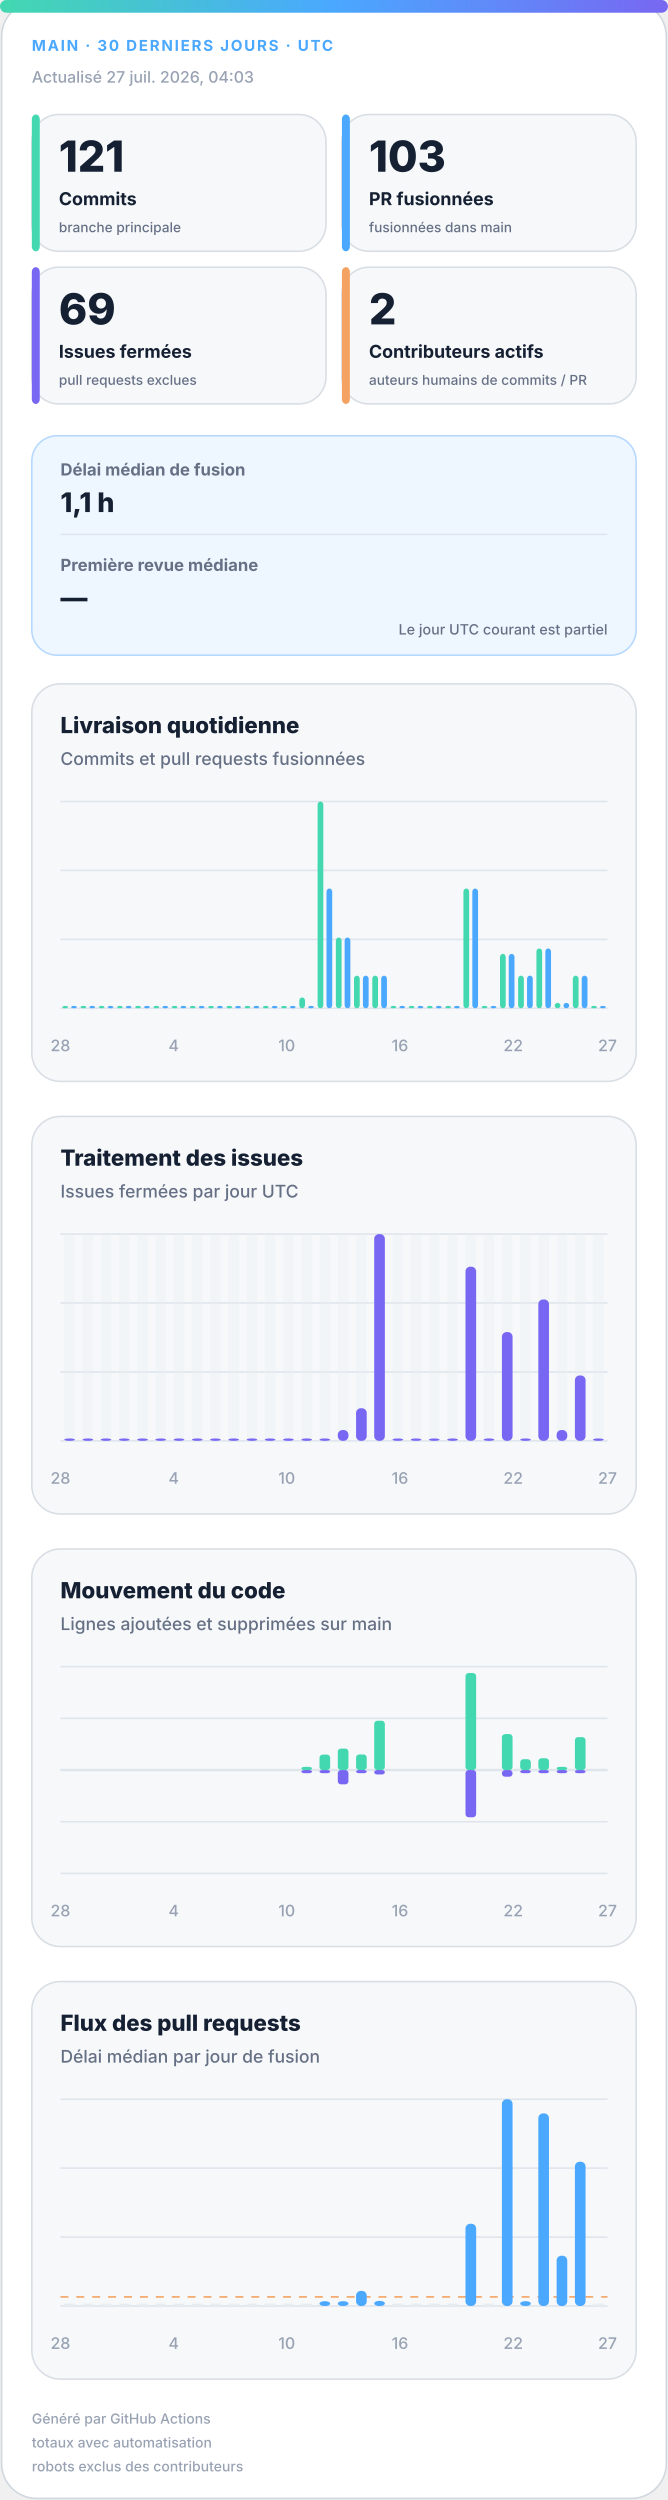
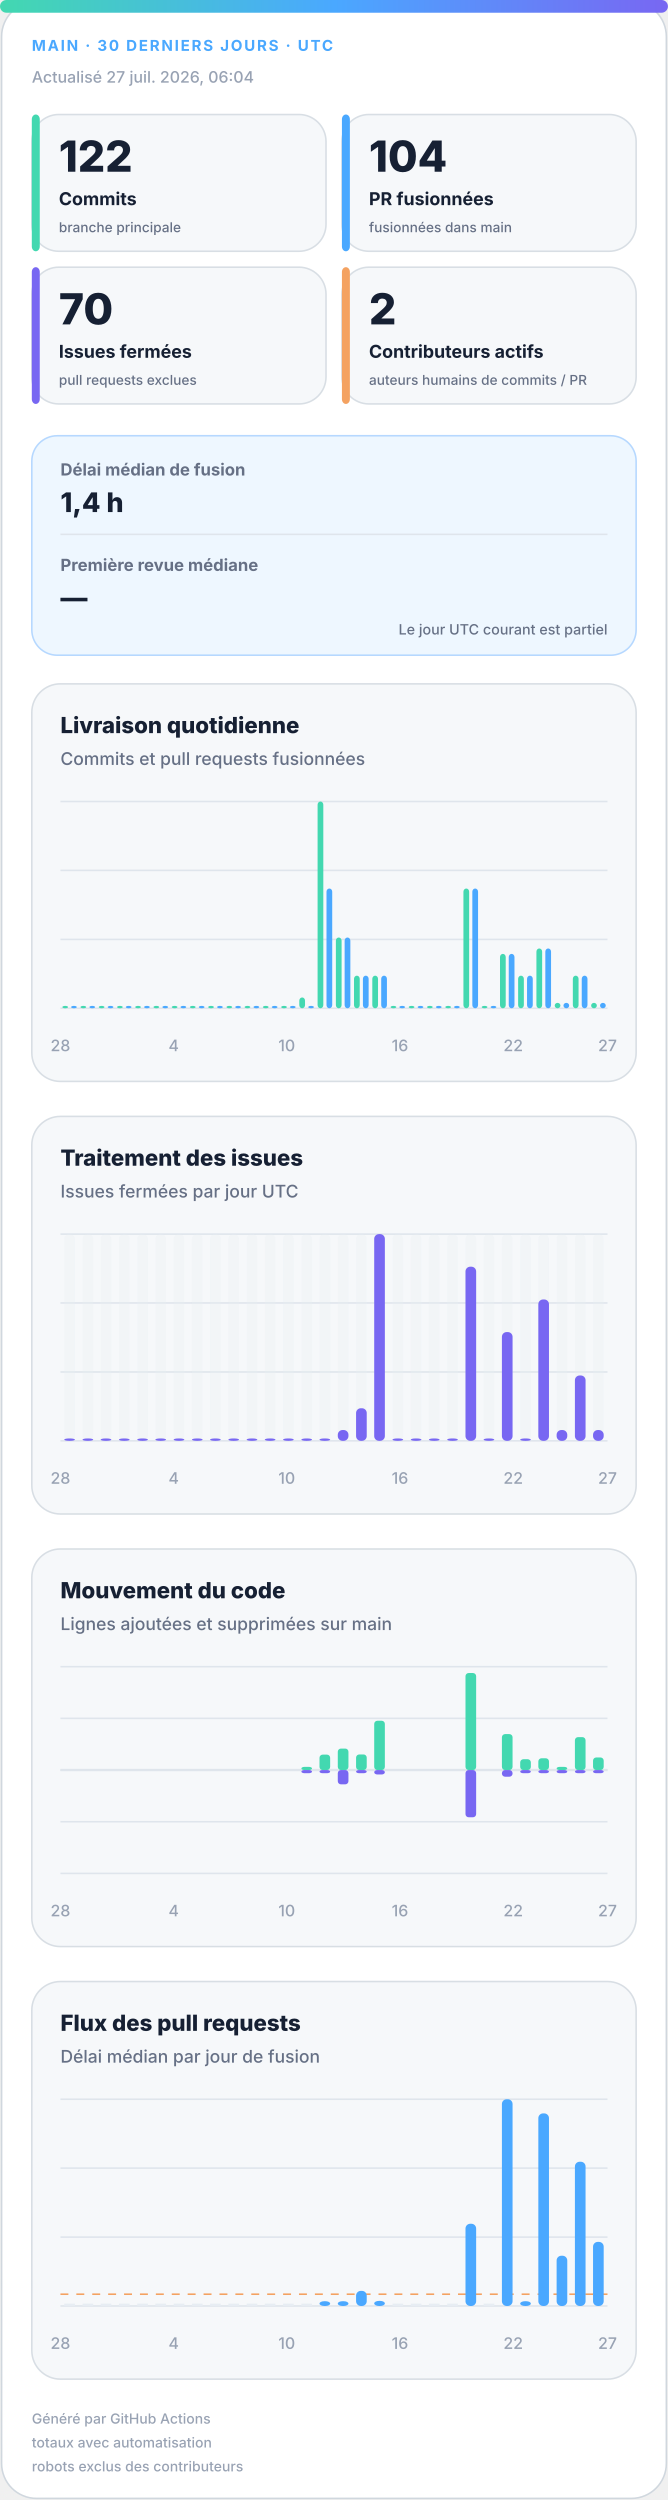
<svg xmlns="http://www.w3.org/2000/svg" width="420" height="1572" viewBox="0 0 420 1572" role="img" aria-labelledby="title desc">
  <defs>
    <linearGradient id="accent" x1="0" y1="0" x2="1" y2="0">
      <stop offset="0%" stop-color="#43d8b0" />
      <stop offset="50%" stop-color="#4aa8ff" />
      <stop offset="100%" stop-color="#7867f2" />
    </linearGradient>
    <linearGradient id="soft" x1="0" y1="0" x2="1" y2="1">
      <stop offset="0%" stop-color="#43d8b0" stop-opacity=".18" />
      <stop offset="100%" stop-color="#7867f2" stop-opacity=".12" />
    </linearGradient>
  </defs>
  <style>
.bg{fill:#fff;stroke:#d0d7de}.surface{fill:#f6f8fa;stroke:#d8dee4}.strong{fill:#eef7ff;stroke:#b6d8ff}.ink{fill:#162033}.muted{fill:#667085}.faint{fill:#98a2b3}.grid{stroke:#dfe5ec}.track{fill:#e7edf3}
.meta{font:750 11px -apple-system,BlinkMacSystemFont,"Segoe UI",sans-serif;letter-spacing:1.1px}.value{font:820 31px -apple-system,BlinkMacSystemFont,"Segoe UI",sans-serif}.label{font:720 13px -apple-system,BlinkMacSystemFont,"Segoe UI",sans-serif}.scope{font:520 10px -apple-system,BlinkMacSystemFont,"Segoe UI",sans-serif}.chart-title{font:760 14px -apple-system,BlinkMacSystemFont,"Segoe UI",sans-serif}.chart-subtitle{font:520 11px -apple-system,BlinkMacSystemFont,"Segoe UI",sans-serif}.small{font:540 10px -apple-system,BlinkMacSystemFont,"Segoe UI",sans-serif}.flow-value{font:780 17px -apple-system,BlinkMacSystemFont,"Segoe UI",sans-serif}
@media(prefers-color-scheme:dark){.bg{fill:#0d1117;stroke:#30363d}.surface{fill:#161b22;stroke:#30363d}.strong{fill:#10263a;stroke:#244d70}.ink{fill:#f0f6fc}.muted{fill:#a7b0bc}.faint{fill:#7d8590}.grid{stroke:#30363d}.track{fill:#27313d}}
</style>
  <rect class="bg" x="1" y="1" width="418" height="1570" rx="22" />
  <rect x="0" y="0" width="420" height="8" rx="4" fill="url(#accent)" />
  <text class="meta" x="20" y="32" fill="#4aa8ff" style="font-size:9.5px">MAIN · 30 DERNIERS JOURS · UTC</text>
-   <text class="small faint" x="20" y="52">Actualisé 27 juil. 2026, 04:03</text>
+   <text class="small faint" x="20" y="52">Actualisé 27 juil. 2026, 06:04</text>
  <g>
    <rect class="surface" x="20" y="72" width="185" height="86" rx="17" />
    <rect x="20" y="72" width="5" height="86" rx="3" fill="#43d8b0" />
-     <text class="value ink" x="37" y="108" style="font-size:27px">121</text>
+     <text class="value ink" x="37" y="108" style="font-size:27px">122</text>
    <text class="label ink" x="37" y="129" style="font-size:11.2px">Commits</text>
    <text class="scope muted" x="37" y="146" style="font-size:8.6px">branche principale</text>
  </g>
  <g>
    <rect class="surface" x="215" y="72" width="185" height="86" rx="17" />
    <rect x="215" y="72" width="5" height="86" rx="3" fill="#4aa8ff" />
-     <text class="value ink" x="232" y="108" style="font-size:27px">103</text>
+     <text class="value ink" x="232" y="108" style="font-size:27px">104</text>
    <text class="label ink" x="232" y="129" style="font-size:11.2px">PR fusionnées</text>
    <text class="scope muted" x="232" y="146" style="font-size:8.6px">fusionnées dans main</text>
  </g>
  <g>
    <rect class="surface" x="20" y="168" width="185" height="86" rx="17" />
    <rect x="20" y="168" width="5" height="86" rx="3" fill="#7867f2" />
-     <text class="value ink" x="37" y="204" style="font-size:27px">69</text>
+     <text class="value ink" x="37" y="204" style="font-size:27px">70</text>
    <text class="label ink" x="37" y="225" style="font-size:11.2px">Issues fermées</text>
    <text class="scope muted" x="37" y="242" style="font-size:8.6px">pull requests exclues</text>
  </g>
  <g>
    <rect class="surface" x="215" y="168" width="185" height="86" rx="17" />
    <rect x="215" y="168" width="5" height="86" rx="3" fill="#f4a261" />
    <text class="value ink" x="232" y="204" style="font-size:27px">2</text>
    <text class="label ink" x="232" y="225" style="font-size:11.2px">Contributeurs actifs</text>
    <text class="scope muted" x="232" y="242" style="font-size:8.6px">auteurs humains de commits / PR</text>
  </g>
  <g>
    <rect class="strong" x="20" y="274" width="380" height="138" rx="16" fill="url(#soft)" />
    <text class="label muted" x="38" y="299" style="font-size:10.5px">Délai médian de fusion</text>
-     <text class="flow-value ink" x="38" y="322">1,1 h</text>
+     <text class="flow-value ink" x="38" y="322">1,4 h</text>
    <line class="grid" x1="38" y1="336" x2="382" y2="336" />
    <text class="label muted" x="38" y="359" style="font-size:10.5px">Première revue médiane</text>
    <text class="flow-value ink" x="38" y="382">—</text>
    <text class="scope muted" x="382" y="399" text-anchor="end" style="font-size:9px">Le jour UTC courant est partiel</text>
  </g>
  <g>
    <rect class="surface" x="20" y="430" width="380" height="250" rx="18" />
    <text class="chart-title ink" x="38" y="461">Livraison quotidienne</text>
    <text class="chart-subtitle muted" x="38" y="481">Commits et pull requests fusionnées</text>
    <line class="grid" x1="38" y1="504.0" x2="382" y2="504.0" />
    <line class="grid" x1="38" y1="547.3" x2="382" y2="547.3" />
    <line class="grid" x1="38" y1="590.7" x2="382" y2="590.7" />
    <line class="grid" x1="38" y1="634.0" x2="382" y2="634.0" />
    <rect x="39.2" y="632.5" width="3.6" height="1.5" rx="2" fill="#43d8b0" />
    <rect x="44.7" y="632.5" width="3.6" height="1.5" rx="2" fill="#4aa8ff" />
    <rect x="50.6" y="632.5" width="3.6" height="1.5" rx="2" fill="#43d8b0" />
    <rect x="56.2" y="632.5" width="3.6" height="1.5" rx="2" fill="#4aa8ff" />
    <rect x="62.1" y="632.5" width="3.6" height="1.5" rx="2" fill="#43d8b0" />
    <rect x="67.7" y="632.5" width="3.6" height="1.5" rx="2" fill="#4aa8ff" />
    <rect x="73.6" y="632.5" width="3.6" height="1.5" rx="2" fill="#43d8b0" />
    <rect x="79.1" y="632.5" width="3.6" height="1.5" rx="2" fill="#4aa8ff" />
    <rect x="85.0" y="632.5" width="3.6" height="1.5" rx="2" fill="#43d8b0" />
    <rect x="90.6" y="632.5" width="3.6" height="1.5" rx="2" fill="#4aa8ff" />
    <rect x="96.5" y="632.5" width="3.6" height="1.5" rx="2" fill="#43d8b0" />
    <rect x="102.1" y="632.5" width="3.6" height="1.5" rx="2" fill="#4aa8ff" />
    <rect x="108.0" y="632.5" width="3.6" height="1.5" rx="2" fill="#43d8b0" />
    <rect x="113.5" y="632.5" width="3.6" height="1.5" rx="2" fill="#4aa8ff" />
    <rect x="119.4" y="632.5" width="3.6" height="1.5" rx="2" fill="#43d8b0" />
    <rect x="125.0" y="632.5" width="3.6" height="1.5" rx="2" fill="#4aa8ff" />
    <rect x="130.9" y="632.5" width="3.6" height="1.5" rx="2" fill="#43d8b0" />
    <rect x="136.5" y="632.5" width="3.6" height="1.5" rx="2" fill="#4aa8ff" />
    <rect x="142.4" y="632.5" width="3.6" height="1.5" rx="2" fill="#43d8b0" />
    <rect x="147.9" y="632.5" width="3.6" height="1.5" rx="2" fill="#4aa8ff" />
    <rect x="153.8" y="632.5" width="3.6" height="1.5" rx="2" fill="#43d8b0" />
    <rect x="159.4" y="632.5" width="3.6" height="1.5" rx="2" fill="#4aa8ff" />
    <rect x="165.3" y="632.5" width="3.6" height="1.5" rx="2" fill="#43d8b0" />
    <rect x="170.9" y="632.5" width="3.6" height="1.5" rx="2" fill="#4aa8ff" />
    <rect x="176.8" y="632.5" width="3.6" height="1.5" rx="2" fill="#43d8b0" />
    <rect x="182.3" y="632.5" width="3.6" height="1.5" rx="2" fill="#4aa8ff" />
    <rect x="188.2" y="627.2" width="3.6" height="6.8" rx="2" fill="#43d8b0" />
    <rect x="193.8" y="632.5" width="3.6" height="1.5" rx="2" fill="#4aa8ff" />
    <rect x="199.7" y="504.0" width="3.6" height="130.0" rx="2" fill="#43d8b0" />
    <rect x="205.3" y="558.7" width="3.6" height="75.3" rx="2" fill="#4aa8ff" />
    <rect x="211.2" y="589.5" width="3.6" height="44.5" rx="2" fill="#43d8b0" />
    <rect x="216.7" y="589.5" width="3.6" height="44.5" rx="2" fill="#4aa8ff" />
    <rect x="222.6" y="613.5" width="3.6" height="20.5" rx="2" fill="#43d8b0" />
    <rect x="228.2" y="613.5" width="3.6" height="20.5" rx="2" fill="#4aa8ff" />
    <rect x="234.1" y="613.5" width="3.6" height="20.5" rx="2" fill="#43d8b0" />
    <rect x="239.7" y="613.5" width="3.6" height="20.5" rx="2" fill="#4aa8ff" />
    <rect x="245.6" y="632.5" width="3.6" height="1.5" rx="2" fill="#43d8b0" />
    <rect x="251.1" y="632.5" width="3.6" height="1.5" rx="2" fill="#4aa8ff" />
    <rect x="257.0" y="632.5" width="3.6" height="1.5" rx="2" fill="#43d8b0" />
    <rect x="262.6" y="632.5" width="3.6" height="1.5" rx="2" fill="#4aa8ff" />
    <rect x="268.5" y="632.5" width="3.6" height="1.5" rx="2" fill="#43d8b0" />
    <rect x="274.1" y="632.5" width="3.6" height="1.5" rx="2" fill="#4aa8ff" />
    <rect x="280.0" y="632.5" width="3.6" height="1.5" rx="2" fill="#43d8b0" />
    <rect x="285.5" y="632.5" width="3.6" height="1.5" rx="2" fill="#4aa8ff" />
    <rect x="291.4" y="558.7" width="3.6" height="75.3" rx="2" fill="#43d8b0" />
    <rect x="297.0" y="558.7" width="3.6" height="75.3" rx="2" fill="#4aa8ff" />
    <rect x="302.9" y="632.5" width="3.6" height="1.5" rx="2" fill="#43d8b0" />
    <rect x="308.5" y="632.5" width="3.6" height="1.5" rx="2" fill="#4aa8ff" />
    <rect x="314.4" y="599.8" width="3.6" height="34.2" rx="2" fill="#43d8b0" />
    <rect x="319.9" y="599.8" width="3.6" height="34.2" rx="2" fill="#4aa8ff" />
    <rect x="325.8" y="613.5" width="3.6" height="20.5" rx="2" fill="#43d8b0" />
    <rect x="331.4" y="613.5" width="3.6" height="20.5" rx="2" fill="#4aa8ff" />
    <rect x="337.3" y="596.4" width="3.6" height="37.6" rx="2" fill="#43d8b0" />
    <rect x="342.9" y="596.4" width="3.6" height="37.6" rx="2" fill="#4aa8ff" />
    <rect x="348.8" y="630.6" width="3.6" height="3.4" rx="2" fill="#43d8b0" />
    <rect x="354.3" y="630.6" width="3.6" height="3.4" rx="2" fill="#4aa8ff" />
    <rect x="360.2" y="613.5" width="3.6" height="20.5" rx="2" fill="#43d8b0" />
    <rect x="365.8" y="613.5" width="3.6" height="20.5" rx="2" fill="#4aa8ff" />
-     <rect x="371.7" y="632.5" width="3.6" height="1.5" rx="2" fill="#43d8b0" />
-     <rect x="377.3" y="632.5" width="3.6" height="1.5" rx="2" fill="#4aa8ff" />
+     <rect x="371.7" y="630.6" width="3.6" height="3.4" rx="2" fill="#43d8b0" />
+     <rect x="377.3" y="630.6" width="3.6" height="3.4" rx="2" fill="#4aa8ff" />
    <text class="small faint" x="38.0" y="661" text-anchor="middle">28</text>
    <text class="small faint" x="109.2" y="661" text-anchor="middle">4</text>
    <text class="small faint" x="180.3" y="661" text-anchor="middle">10</text>
    <text class="small faint" x="251.5" y="661" text-anchor="middle">16</text>
    <text class="small faint" x="322.7" y="661" text-anchor="middle">22</text>
    <text class="small faint" x="382.0" y="661" text-anchor="middle">27</text>
  </g>
  <g>
    <rect class="surface" x="20" y="702" width="380" height="250" rx="18" />
    <text class="chart-title ink" x="38" y="733">Traitement des issues</text>
    <text class="chart-subtitle muted" x="38" y="753">Issues fermées par jour UTC</text>
    <line class="grid" x1="38" y1="776.0" x2="382" y2="776.0" />
    <line class="grid" x1="38" y1="819.3" x2="382" y2="819.3" />
    <line class="grid" x1="38" y1="862.7" x2="382" y2="862.7" />
    <line class="grid" x1="38" y1="906.0" x2="382" y2="906.0" />
    <g>
      <rect class="track" x="40.4" y="776" width="6.7" height="130" rx="3" opacity=".3" />
      <rect x="40.4" y="904.5" width="6.7" height="1.5" rx="3" fill="#7867f2" />
    </g>
    <g>
      <rect class="track" x="51.9" y="776" width="6.7" height="130" rx="3" opacity=".3" />
      <rect x="51.9" y="904.5" width="6.7" height="1.5" rx="3" fill="#7867f2" />
    </g>
    <g>
      <rect class="track" x="63.3" y="776" width="6.7" height="130" rx="3" opacity=".3" />
      <rect x="63.3" y="904.5" width="6.7" height="1.5" rx="3" fill="#7867f2" />
    </g>
    <g>
      <rect class="track" x="74.8" y="776" width="6.7" height="130" rx="3" opacity=".3" />
      <rect x="74.8" y="904.5" width="6.7" height="1.5" rx="3" fill="#7867f2" />
    </g>
    <g>
      <rect class="track" x="86.3" y="776" width="6.7" height="130" rx="3" opacity=".3" />
      <rect x="86.3" y="904.5" width="6.7" height="1.5" rx="3" fill="#7867f2" />
    </g>
    <g>
      <rect class="track" x="97.7" y="776" width="6.7" height="130" rx="3" opacity=".3" />
      <rect x="97.7" y="904.5" width="6.7" height="1.5" rx="3" fill="#7867f2" />
    </g>
    <g>
      <rect class="track" x="109.2" y="776" width="6.7" height="130" rx="3" opacity=".3" />
      <rect x="109.2" y="904.5" width="6.7" height="1.5" rx="3" fill="#7867f2" />
    </g>
    <g>
      <rect class="track" x="120.7" y="776" width="6.7" height="130" rx="3" opacity=".3" />
      <rect x="120.7" y="904.5" width="6.7" height="1.5" rx="3" fill="#7867f2" />
    </g>
    <g>
      <rect class="track" x="132.1" y="776" width="6.7" height="130" rx="3" opacity=".3" />
      <rect x="132.1" y="904.5" width="6.7" height="1.5" rx="3" fill="#7867f2" />
    </g>
    <g>
      <rect class="track" x="143.6" y="776" width="6.7" height="130" rx="3" opacity=".3" />
      <rect x="143.6" y="904.5" width="6.7" height="1.5" rx="3" fill="#7867f2" />
    </g>
    <g>
      <rect class="track" x="155.1" y="776" width="6.7" height="130" rx="3" opacity=".3" />
      <rect x="155.1" y="904.5" width="6.7" height="1.5" rx="3" fill="#7867f2" />
    </g>
    <g>
      <rect class="track" x="166.5" y="776" width="6.7" height="130" rx="3" opacity=".3" />
      <rect x="166.5" y="904.5" width="6.7" height="1.5" rx="3" fill="#7867f2" />
    </g>
    <g>
      <rect class="track" x="178.0" y="776" width="6.7" height="130" rx="3" opacity=".3" />
      <rect x="178.0" y="904.5" width="6.7" height="1.5" rx="3" fill="#7867f2" />
    </g>
    <g>
      <rect class="track" x="189.5" y="776" width="6.7" height="130" rx="3" opacity=".3" />
      <rect x="189.5" y="904.5" width="6.7" height="1.5" rx="3" fill="#7867f2" />
    </g>
    <g>
      <rect class="track" x="200.9" y="776" width="6.7" height="130" rx="3" opacity=".3" />
      <rect x="200.9" y="904.5" width="6.7" height="1.5" rx="3" fill="#7867f2" />
    </g>
    <g>
      <rect class="track" x="212.4" y="776" width="6.7" height="130" rx="3" opacity=".3" />
      <rect x="212.4" y="899.2" width="6.7" height="6.8" rx="3" fill="#7867f2" />
    </g>
    <g>
      <rect class="track" x="223.9" y="776" width="6.7" height="130" rx="3" opacity=".3" />
      <rect x="223.9" y="885.5" width="6.7" height="20.5" rx="3" fill="#7867f2" />
    </g>
    <g>
      <rect class="track" x="235.3" y="776" width="6.7" height="130" rx="3" opacity=".3" />
      <rect x="235.3" y="776.0" width="6.7" height="130.0" rx="3" fill="#7867f2" />
    </g>
    <g>
      <rect class="track" x="246.8" y="776" width="6.7" height="130" rx="3" opacity=".3" />
      <rect x="246.8" y="904.5" width="6.7" height="1.5" rx="3" fill="#7867f2" />
    </g>
    <g>
      <rect class="track" x="258.3" y="776" width="6.7" height="130" rx="3" opacity=".3" />
      <rect x="258.3" y="904.5" width="6.7" height="1.5" rx="3" fill="#7867f2" />
    </g>
    <g>
      <rect class="track" x="269.7" y="776" width="6.7" height="130" rx="3" opacity=".3" />
      <rect x="269.7" y="904.5" width="6.7" height="1.5" rx="3" fill="#7867f2" />
    </g>
    <g>
      <rect class="track" x="281.2" y="776" width="6.7" height="130" rx="3" opacity=".3" />
      <rect x="281.2" y="904.5" width="6.7" height="1.5" rx="3" fill="#7867f2" />
    </g>
    <g>
      <rect class="track" x="292.7" y="776" width="6.7" height="130" rx="3" opacity=".3" />
      <rect x="292.7" y="796.5" width="6.7" height="109.5" rx="3" fill="#7867f2" />
    </g>
    <g>
      <rect class="track" x="304.1" y="776" width="6.7" height="130" rx="3" opacity=".3" />
      <rect x="304.1" y="904.5" width="6.7" height="1.5" rx="3" fill="#7867f2" />
    </g>
    <g>
      <rect class="track" x="315.6" y="776" width="6.7" height="130" rx="3" opacity=".3" />
      <rect x="315.6" y="837.6" width="6.7" height="68.4" rx="3" fill="#7867f2" />
    </g>
    <g>
      <rect class="track" x="327.1" y="776" width="6.7" height="130" rx="3" opacity=".3" />
      <rect x="327.1" y="904.5" width="6.7" height="1.5" rx="3" fill="#7867f2" />
    </g>
    <g>
      <rect class="track" x="338.5" y="776" width="6.7" height="130" rx="3" opacity=".3" />
      <rect x="338.5" y="817.1" width="6.7" height="88.9" rx="3" fill="#7867f2" />
    </g>
    <g>
      <rect class="track" x="350.0" y="776" width="6.7" height="130" rx="3" opacity=".3" />
      <rect x="350.0" y="899.2" width="6.7" height="6.8" rx="3" fill="#7867f2" />
    </g>
    <g>
      <rect class="track" x="361.5" y="776" width="6.7" height="130" rx="3" opacity=".3" />
      <rect x="361.5" y="864.9" width="6.7" height="41.1" rx="3" fill="#7867f2" />
    </g>
    <g>
      <rect class="track" x="372.9" y="776" width="6.7" height="130" rx="3" opacity=".3" />
-       <rect x="372.9" y="904.5" width="6.7" height="1.5" rx="3" fill="#7867f2" />
+       <rect x="372.9" y="899.2" width="6.7" height="6.8" rx="3" fill="#7867f2" />
    </g>
    <text class="small faint" x="38.0" y="933" text-anchor="middle">28</text>
    <text class="small faint" x="109.2" y="933" text-anchor="middle">4</text>
    <text class="small faint" x="180.3" y="933" text-anchor="middle">10</text>
    <text class="small faint" x="251.5" y="933" text-anchor="middle">16</text>
    <text class="small faint" x="322.7" y="933" text-anchor="middle">22</text>
    <text class="small faint" x="382.0" y="933" text-anchor="middle">27</text>
  </g>
  <g>
    <rect class="surface" x="20" y="974" width="380" height="250" rx="18" />
    <text class="chart-title ink" x="38" y="1005">Mouvement du code</text>
    <text class="chart-subtitle muted" x="38" y="1025">Lignes ajoutées et supprimées sur main</text>
    <line class="grid" x1="38" y1="1048.0" x2="382" y2="1048.0" />
    <line class="grid" x1="38" y1="1080.5" x2="382" y2="1080.5" />
    <line class="grid" x1="38" y1="1113.0" x2="382" y2="1113.0" />
    <line class="grid" x1="38" y1="1145.5" x2="382" y2="1145.5" />
    <line class="grid" x1="38" y1="1178.0" x2="382" y2="1178.0" />
    <line class="grid" x1="38" y1="1113" x2="382" y2="1113" stroke-width="1.5" />
    <rect x="40.4" y="1113.0" width="6.7" height="0.0" rx="2" fill="#43d8b0" />
    <rect x="40.4" y="1113" width="6.7" height="0.0" rx="2" fill="#7867f2" />
    <rect x="51.9" y="1113.0" width="6.7" height="0.0" rx="2" fill="#43d8b0" />
    <rect x="51.9" y="1113" width="6.7" height="0.0" rx="2" fill="#7867f2" />
    <rect x="63.3" y="1113.0" width="6.7" height="0.0" rx="2" fill="#43d8b0" />
    <rect x="63.3" y="1113" width="6.7" height="0.0" rx="2" fill="#7867f2" />
    <rect x="74.8" y="1113.0" width="6.7" height="0.0" rx="2" fill="#43d8b0" />
    <rect x="74.8" y="1113" width="6.7" height="0.0" rx="2" fill="#7867f2" />
    <rect x="86.3" y="1113.0" width="6.7" height="0.0" rx="2" fill="#43d8b0" />
    <rect x="86.3" y="1113" width="6.7" height="0.0" rx="2" fill="#7867f2" />
    <rect x="97.7" y="1113.0" width="6.7" height="0.0" rx="2" fill="#43d8b0" />
    <rect x="97.7" y="1113" width="6.7" height="0.0" rx="2" fill="#7867f2" />
    <rect x="109.2" y="1113.0" width="6.7" height="0.0" rx="2" fill="#43d8b0" />
    <rect x="109.2" y="1113" width="6.7" height="0.0" rx="2" fill="#7867f2" />
    <rect x="120.7" y="1113.0" width="6.7" height="0.0" rx="2" fill="#43d8b0" />
    <rect x="120.7" y="1113" width="6.7" height="0.0" rx="2" fill="#7867f2" />
    <rect x="132.1" y="1113.0" width="6.7" height="0.0" rx="2" fill="#43d8b0" />
    <rect x="132.1" y="1113" width="6.7" height="0.0" rx="2" fill="#7867f2" />
    <rect x="143.6" y="1113.0" width="6.7" height="0.0" rx="2" fill="#43d8b0" />
    <rect x="143.6" y="1113" width="6.7" height="0.0" rx="2" fill="#7867f2" />
    <rect x="155.1" y="1113.0" width="6.7" height="0.0" rx="2" fill="#43d8b0" />
    <rect x="155.1" y="1113" width="6.7" height="0.0" rx="2" fill="#7867f2" />
    <rect x="166.5" y="1113.0" width="6.7" height="0.0" rx="2" fill="#43d8b0" />
    <rect x="166.5" y="1113" width="6.7" height="0.0" rx="2" fill="#7867f2" />
    <rect x="178.0" y="1113.0" width="6.7" height="0.0" rx="2" fill="#43d8b0" />
    <rect x="178.0" y="1113" width="6.7" height="0.0" rx="2" fill="#7867f2" />
    <rect x="189.5" y="1111.0" width="6.7" height="2.0" rx="2" fill="#43d8b0" />
    <rect x="189.5" y="1113" width="6.7" height="2.0" rx="2" fill="#7867f2" />
    <rect x="200.9" y="1103.3" width="6.7" height="9.7" rx="2" fill="#43d8b0" />
    <rect x="200.9" y="1113" width="6.7" height="2.0" rx="2" fill="#7867f2" />
    <rect x="212.4" y="1099.5" width="6.7" height="13.5" rx="2" fill="#43d8b0" />
    <rect x="212.4" y="1113" width="6.7" height="9.0" rx="2" fill="#7867f2" />
    <rect x="223.9" y="1103.2" width="6.7" height="9.8" rx="2" fill="#43d8b0" />
    <rect x="223.9" y="1113" width="6.7" height="2.0" rx="2" fill="#7867f2" />
    <rect x="235.3" y="1082.0" width="6.7" height="31.0" rx="2" fill="#43d8b0" />
    <rect x="235.3" y="1113" width="6.7" height="2.8" rx="2" fill="#7867f2" />
    <rect x="246.8" y="1113.0" width="6.7" height="0.0" rx="2" fill="#43d8b0" />
    <rect x="246.8" y="1113" width="6.7" height="0.0" rx="2" fill="#7867f2" />
    <rect x="258.3" y="1113.0" width="6.7" height="0.0" rx="2" fill="#43d8b0" />
    <rect x="258.3" y="1113" width="6.7" height="0.0" rx="2" fill="#7867f2" />
    <rect x="269.7" y="1113.0" width="6.7" height="0.0" rx="2" fill="#43d8b0" />
    <rect x="269.7" y="1113" width="6.7" height="0.0" rx="2" fill="#7867f2" />
    <rect x="281.2" y="1113.0" width="6.7" height="0.0" rx="2" fill="#43d8b0" />
    <rect x="281.2" y="1113" width="6.7" height="0.0" rx="2" fill="#7867f2" />
    <rect x="292.7" y="1052.0" width="6.7" height="61.0" rx="2" fill="#43d8b0" />
    <rect x="292.7" y="1113" width="6.7" height="29.7" rx="2" fill="#7867f2" />
    <rect x="304.1" y="1113.0" width="6.7" height="0.0" rx="2" fill="#43d8b0" />
    <rect x="304.1" y="1113" width="6.7" height="0.0" rx="2" fill="#7867f2" />
    <rect x="315.6" y="1090.4" width="6.7" height="22.6" rx="2" fill="#43d8b0" />
    <rect x="315.6" y="1113" width="6.7" height="4.2" rx="2" fill="#7867f2" />
    <rect x="327.1" y="1106.2" width="6.7" height="6.8" rx="2" fill="#43d8b0" />
    <rect x="327.1" y="1113" width="6.7" height="2.0" rx="2" fill="#7867f2" />
    <rect x="338.5" y="1105.6" width="6.7" height="7.4" rx="2" fill="#43d8b0" />
    <rect x="338.5" y="1113" width="6.7" height="2.0" rx="2" fill="#7867f2" />
    <rect x="350.0" y="1111.0" width="6.7" height="2.0" rx="2" fill="#43d8b0" />
    <rect x="350.0" y="1113" width="6.7" height="2.0" rx="2" fill="#7867f2" />
    <rect x="361.5" y="1092.3" width="6.7" height="20.7" rx="2" fill="#43d8b0" />
    <rect x="361.5" y="1113" width="6.7" height="2.0" rx="2" fill="#7867f2" />
-     <rect x="372.9" y="1113.0" width="6.7" height="0.0" rx="2" fill="#43d8b0" />
-     <rect x="372.9" y="1113" width="6.7" height="0.0" rx="2" fill="#7867f2" />
+     <rect x="372.9" y="1105.1" width="6.7" height="7.9" rx="2" fill="#43d8b0" />
+     <rect x="372.9" y="1113" width="6.7" height="2.0" rx="2" fill="#7867f2" />
    <text class="small faint" x="38.0" y="1205" text-anchor="middle">28</text>
    <text class="small faint" x="109.2" y="1205" text-anchor="middle">4</text>
    <text class="small faint" x="180.3" y="1205" text-anchor="middle">10</text>
    <text class="small faint" x="251.5" y="1205" text-anchor="middle">16</text>
    <text class="small faint" x="322.7" y="1205" text-anchor="middle">22</text>
    <text class="small faint" x="382.0" y="1205" text-anchor="middle">27</text>
  </g>
  <g>
    <rect class="surface" x="20" y="1246" width="380" height="250" rx="18" />
    <text class="chart-title ink" x="38" y="1277">Flux des pull requests</text>
    <text class="chart-subtitle muted" x="38" y="1297">Délai médian par jour de fusion</text>
    <line class="grid" x1="38" y1="1320.0" x2="382" y2="1320.0" />
    <line class="grid" x1="38" y1="1363.3" x2="382" y2="1363.3" />
    <line class="grid" x1="38" y1="1406.7" x2="382" y2="1406.7" />
    <line class="grid" x1="38" y1="1450.0" x2="382" y2="1450.0" />
-     <line x1="38" y1="1444.3" x2="382" y2="1444.3" stroke="#f4a261" stroke-dasharray="5 5" />
+     <line x1="38" y1="1442.6" x2="382" y2="1442.6" stroke="#f4a261" stroke-dasharray="5 5" />
    <rect class="track" x="40.4" y="1448.5" width="6.7" height="1.5" />
    <rect class="track" x="51.9" y="1448.5" width="6.7" height="1.5" />
    <rect class="track" x="63.3" y="1448.5" width="6.7" height="1.5" />
    <rect class="track" x="74.8" y="1448.5" width="6.7" height="1.5" />
    <rect class="track" x="86.3" y="1448.5" width="6.7" height="1.5" />
    <rect class="track" x="97.7" y="1448.5" width="6.7" height="1.5" />
    <rect class="track" x="109.2" y="1448.5" width="6.7" height="1.5" />
    <rect class="track" x="120.7" y="1448.5" width="6.7" height="1.5" />
    <rect class="track" x="132.1" y="1448.5" width="6.7" height="1.5" />
    <rect class="track" x="143.6" y="1448.5" width="6.7" height="1.5" />
    <rect class="track" x="155.1" y="1448.5" width="6.7" height="1.5" />
    <rect class="track" x="166.5" y="1448.5" width="6.7" height="1.5" />
    <rect class="track" x="178.0" y="1448.5" width="6.7" height="1.5" />
    <rect class="track" x="189.5" y="1448.5" width="6.7" height="1.5" />
    <rect x="200.9" y="1447.0" width="6.7" height="3.0" rx="3" fill="#4aa8ff" />
    <rect x="212.4" y="1447.0" width="6.7" height="3.0" rx="3" fill="#4aa8ff" />
    <rect x="223.9" y="1440.5" width="6.7" height="9.5" rx="3" fill="#4aa8ff" />
    <rect x="235.3" y="1446.8" width="6.7" height="3.2" rx="3" fill="#4aa8ff" />
    <rect class="track" x="246.8" y="1448.5" width="6.7" height="1.5" />
    <rect class="track" x="258.3" y="1448.5" width="6.7" height="1.5" />
    <rect class="track" x="269.7" y="1448.5" width="6.7" height="1.5" />
    <rect class="track" x="281.2" y="1448.5" width="6.7" height="1.5" />
    <rect x="292.7" y="1398.3" width="6.7" height="51.7" rx="3" fill="#4aa8ff" />
    <rect class="track" x="304.1" y="1448.5" width="6.7" height="1.5" />
    <rect x="315.6" y="1320.0" width="6.7" height="130.0" rx="3" fill="#4aa8ff" />
    <rect x="327.1" y="1447.0" width="6.7" height="3.0" rx="3" fill="#4aa8ff" />
    <rect x="338.5" y="1328.9" width="6.7" height="121.1" rx="3" fill="#4aa8ff" />
    <rect x="350.0" y="1418.4" width="6.7" height="31.6" rx="3" fill="#4aa8ff" />
    <rect x="361.5" y="1359.3" width="6.7" height="90.7" rx="3" fill="#4aa8ff" />
-     <rect class="track" x="372.9" y="1448.5" width="6.7" height="1.5" />
+     <rect x="372.9" y="1409.7" width="6.7" height="40.3" rx="3" fill="#4aa8ff" />
    <text class="small faint" x="38.0" y="1477" text-anchor="middle">28</text>
    <text class="small faint" x="109.2" y="1477" text-anchor="middle">4</text>
    <text class="small faint" x="180.3" y="1477" text-anchor="middle">10</text>
    <text class="small faint" x="251.5" y="1477" text-anchor="middle">16</text>
    <text class="small faint" x="322.7" y="1477" text-anchor="middle">22</text>
    <text class="small faint" x="382.0" y="1477" text-anchor="middle">27</text>
  </g>
  <text class="small faint" x="20" y="1524" style="font-size:8.8px">Généré par GitHub Actions</text>
  <text class="small faint" x="20" y="1539" style="font-size:8.8px">totaux avec automatisation</text>
  <text class="small faint" x="20" y="1554" style="font-size:8.8px">robots exclus des contributeurs</text>
</svg>
